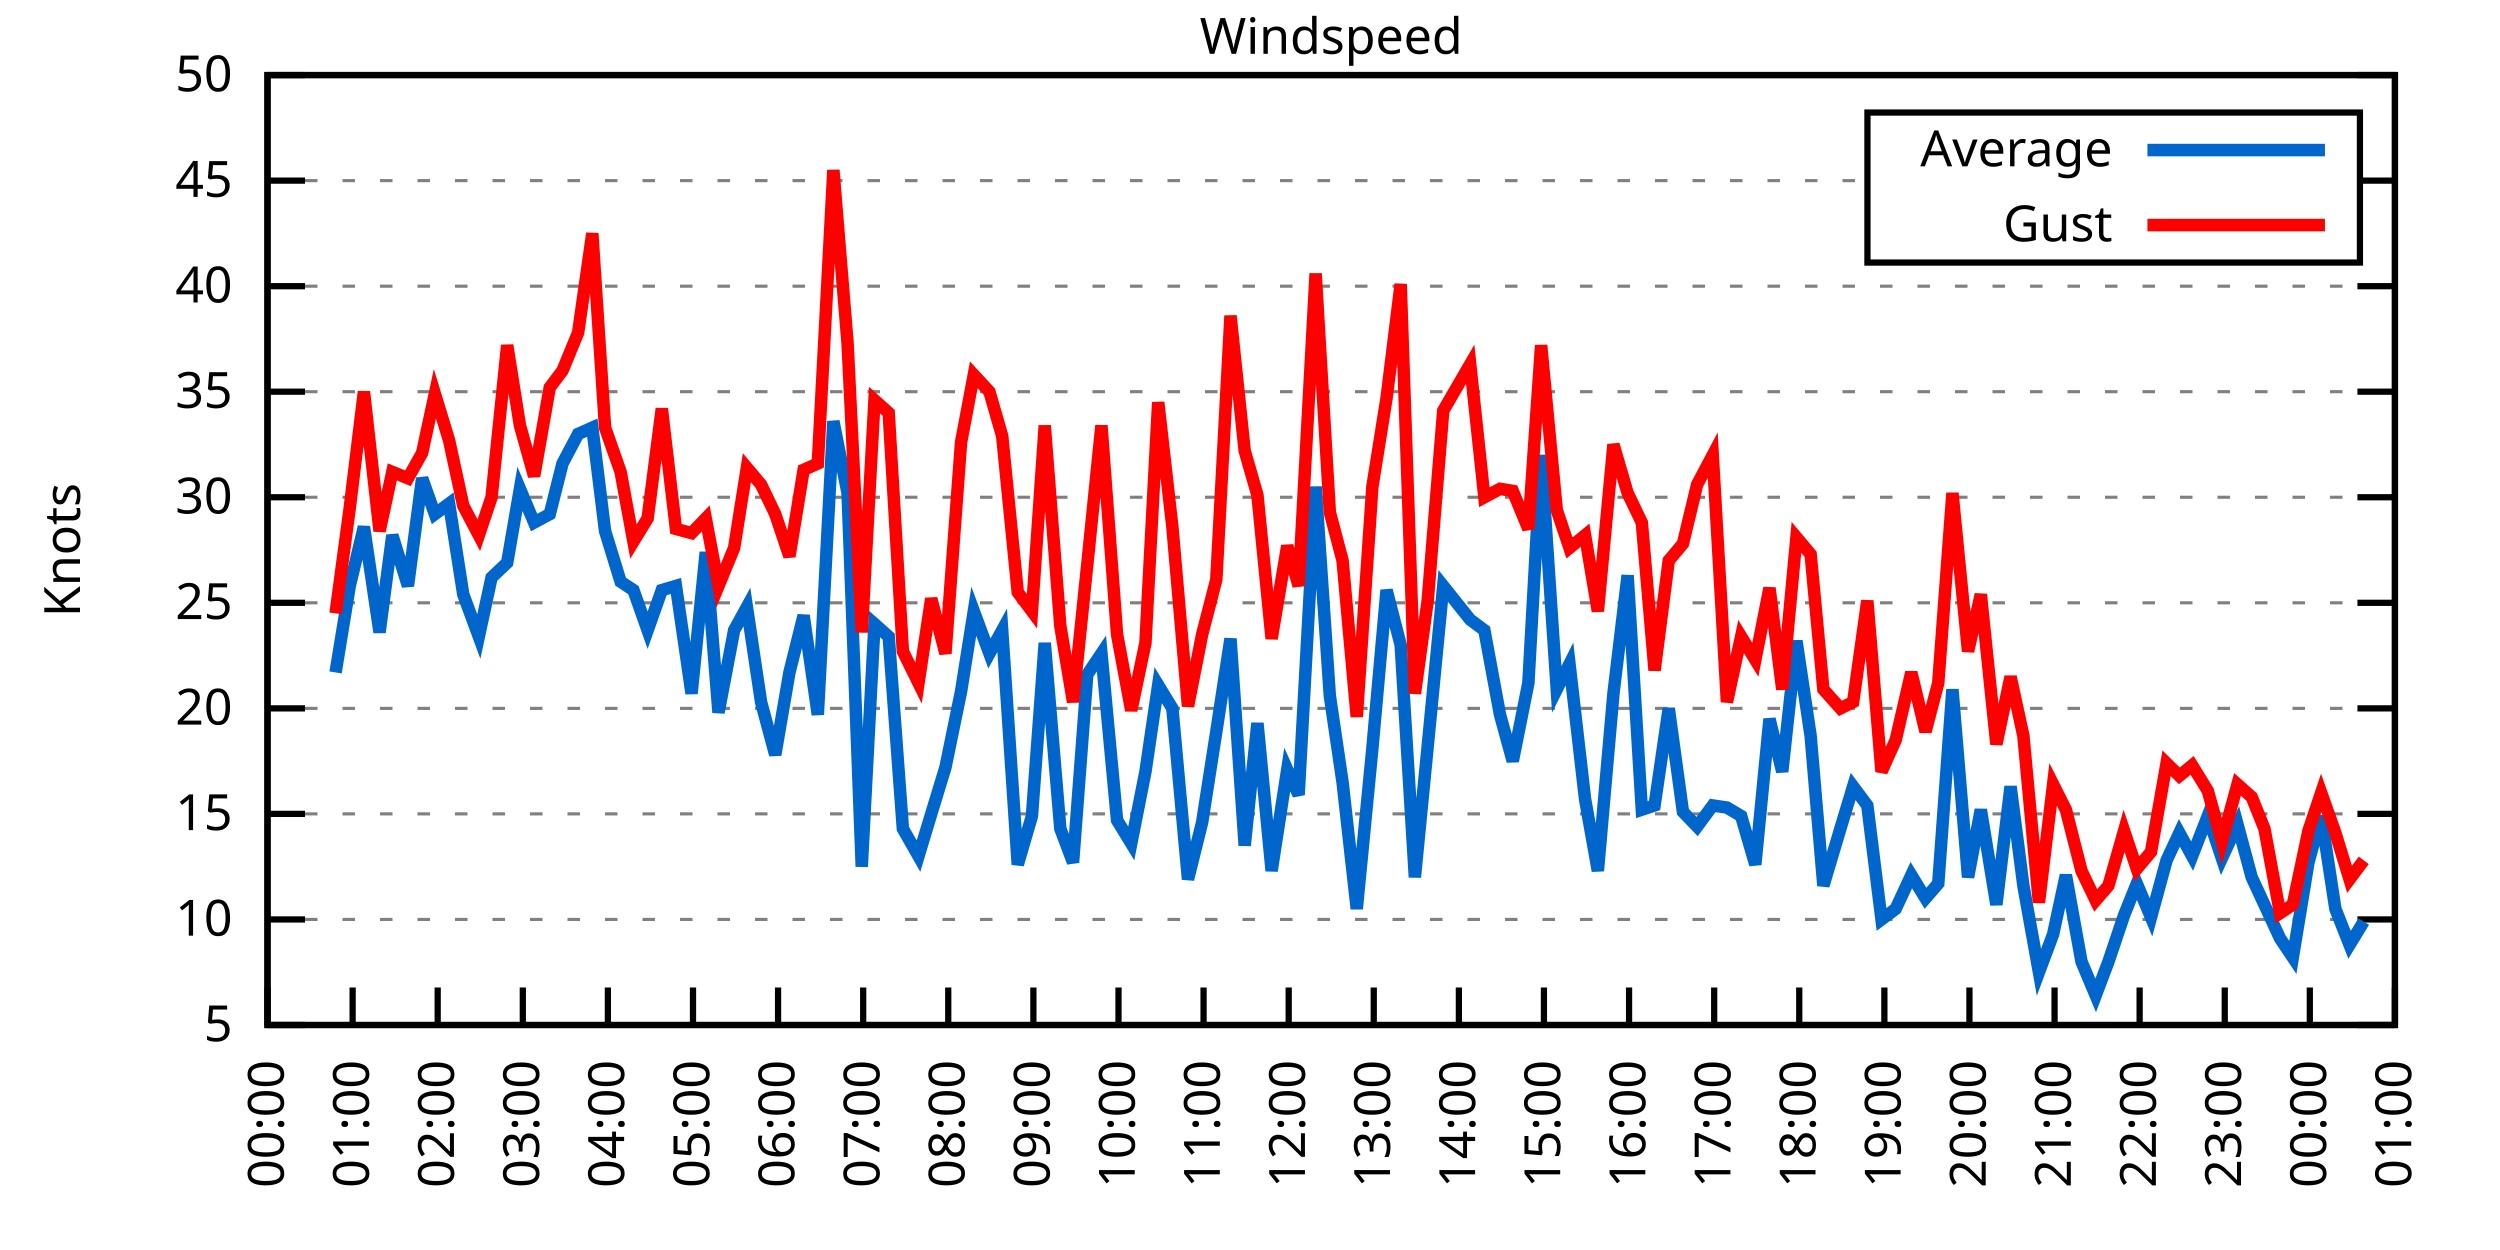
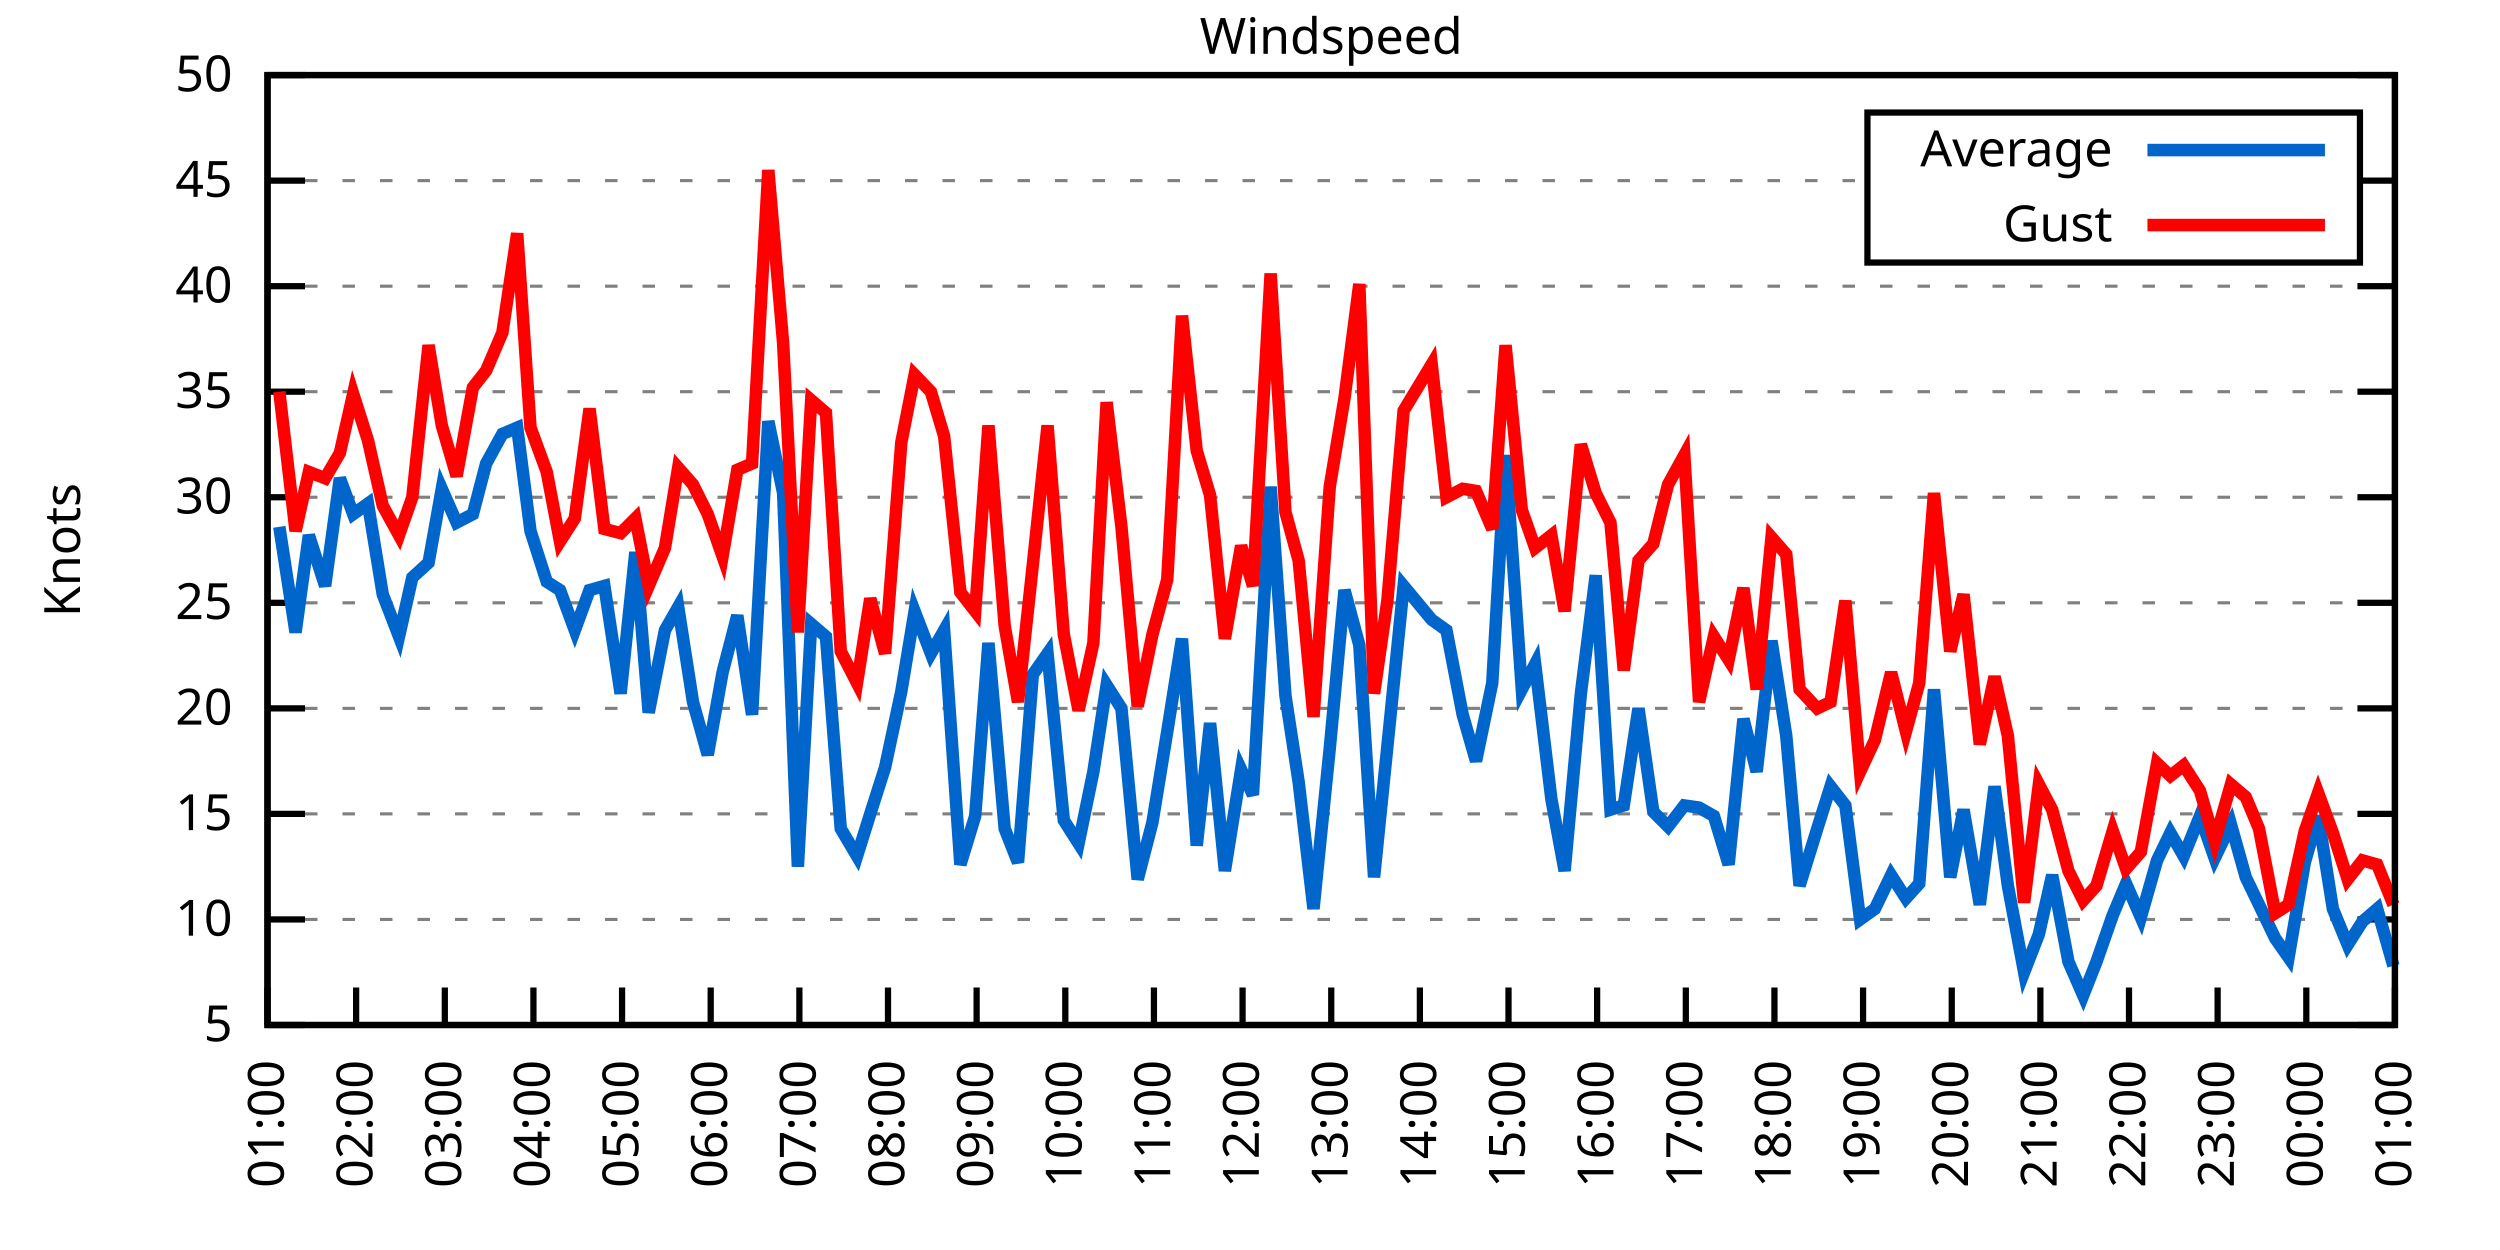
<svg xmlns="http://www.w3.org/2000/svg" xmlns:xlink="http://www.w3.org/1999/xlink" width="400" height="200" viewBox="0 0 400 200">
  <g id="gnuplot_canvas">
    <rect x="0" y="0" width="400" height="200" fill="none" />
    <defs>
      <circle id="gpDot" r="0.5" stroke-width="0.5" stroke="currentColor" />
      <path id="gpPt0" stroke-width="0.333" stroke="currentColor" d="M-1,0 h2 M0,-1 v2" />
      <path id="gpPt1" stroke-width="0.333" stroke="currentColor" d="M-1,-1 L1,1 M1,-1 L-1,1" />
      <path id="gpPt2" stroke-width="0.333" stroke="currentColor" d="M-1,0 L1,0 M0,-1 L0,1 M-1,-1 L1,1 M-1,1 L1,-1" />
      <rect id="gpPt3" stroke-width="0.333" stroke="currentColor" x="-1" y="-1" width="2" height="2" />
      <rect id="gpPt4" stroke-width="0.333" stroke="currentColor" fill="currentColor" x="-1" y="-1" width="2" height="2" />
      <circle id="gpPt5" stroke-width="0.333" stroke="currentColor" cx="0" cy="0" r="1" />
      <use xlink:href="#gpPt5" id="gpPt6" fill="currentColor" stroke="none" />
      <path id="gpPt7" stroke-width="0.333" stroke="currentColor" d="M0,-1.33 L-1.33,0.67 L1.33,0.67 z" />
      <use xlink:href="#gpPt7" id="gpPt8" fill="currentColor" stroke="none" />
      <use xlink:href="#gpPt7" id="gpPt9" stroke="currentColor" transform="rotate(180)" />
      <use xlink:href="#gpPt9" id="gpPt10" fill="currentColor" stroke="none" />
      <use xlink:href="#gpPt3" id="gpPt11" stroke="currentColor" transform="rotate(45)" />
      <use xlink:href="#gpPt11" id="gpPt12" fill="currentColor" stroke="none" />
      <path id="gpPt13" stroke-width="0.333" stroke="currentColor" d="M0,1.330 L1.265,0.411 L0.782,-1.067 L-0.782,-1.076 L-1.265,0.411 z" />
      <use xlink:href="#gpPt13" id="gpPt14" fill="currentColor" stroke="none" />
      <filter id="textbox" filterUnits="objectBoundingBox" x="0" y="0" height="1" width="1">
        <feFlood flood-color="white" flood-opacity="1" result="bgnd" />
        <feComposite in="SourceGraphic" in2="bgnd" operator="atop" />
      </filter>
      <filter id="greybox" filterUnits="objectBoundingBox" x="0" y="0" height="1" width="1">
        <feFlood flood-color="lightgrey" flood-opacity="1" result="grey" />
        <feComposite in="SourceGraphic" in2="grey" operator="atop" />
      </filter>
    </defs>
    <g fill="none" color="white" stroke="currentColor" stroke-width="1.00" stroke-linecap="butt" stroke-linejoin="miter">
</g>
    <g fill="none" color="black" stroke="currentColor" stroke-width="1.00" stroke-linecap="butt" stroke-linejoin="miter">
      <g stroke="none" shape-rendering="crispEdges">
        <polygon fill="rgb(255, 255, 255)" points="42.80,164.00 383.18,164.00 383.18,12.02 42.80,12.02 " />
      </g>
    </g>
    <g fill="none" color="black" stroke="currentColor" stroke-width="1.00" stroke-linecap="butt" stroke-linejoin="miter">
</g>
    <g fill="none" color="black" stroke="black" stroke-width="0.50" stroke-linecap="butt" stroke-linejoin="miter">
</g>
    <g fill="none" color="gray" stroke="currentColor" stroke-width="0.50" stroke-linecap="butt" stroke-linejoin="miter">
      <path stroke="gray" stroke-dasharray="2,4" class="gridline" d="M42.80,164.00 L383.19,164.00  " />
    </g>
    <g fill="none" color="gray" stroke="gray" stroke-width="1.00" stroke-linecap="butt" stroke-linejoin="miter">
</g>
    <g fill="none" color="black" stroke="currentColor" stroke-width="1.00" stroke-linecap="butt" stroke-linejoin="miter">
      <path stroke="black" d="M42.80,164.00 L48.80,164.00 M383.19,164.00 L377.19,164.00  " />
      <g transform="translate(37.20,166.60)" stroke="none" fill="black" font-family="Sans" font-size="8.00" text-anchor="end">
        <text>
          <tspan font-family="Sans"> 5</tspan>
        </text>
      </g>
    </g>
    <g fill="none" color="black" stroke="currentColor" stroke-width="1.00" stroke-linecap="butt" stroke-linejoin="miter">
</g>
    <g fill="none" color="black" stroke="black" stroke-width="0.50" stroke-linecap="butt" stroke-linejoin="miter">
</g>
    <g fill="none" color="gray" stroke="currentColor" stroke-width="0.50" stroke-linecap="butt" stroke-linejoin="miter">
      <path stroke="gray" stroke-dasharray="2,4" class="gridline" d="M42.80,147.11 L383.19,147.11  " />
    </g>
    <g fill="none" color="gray" stroke="gray" stroke-width="1.00" stroke-linecap="butt" stroke-linejoin="miter">
</g>
    <g fill="none" color="black" stroke="currentColor" stroke-width="1.00" stroke-linecap="butt" stroke-linejoin="miter">
      <path stroke="black" d="M42.80,147.11 L48.80,147.11 M383.19,147.11 L377.19,147.11  " />
      <g transform="translate(37.20,149.71)" stroke="none" fill="black" font-family="Sans" font-size="8.00" text-anchor="end">
        <text>
          <tspan font-family="Sans"> 10</tspan>
        </text>
      </g>
    </g>
    <g fill="none" color="black" stroke="currentColor" stroke-width="1.00" stroke-linecap="butt" stroke-linejoin="miter">
</g>
    <g fill="none" color="black" stroke="black" stroke-width="0.50" stroke-linecap="butt" stroke-linejoin="miter">
</g>
    <g fill="none" color="gray" stroke="currentColor" stroke-width="0.50" stroke-linecap="butt" stroke-linejoin="miter">
      <path stroke="gray" stroke-dasharray="2,4" class="gridline" d="M42.80,130.22 L383.19,130.22  " />
    </g>
    <g fill="none" color="gray" stroke="gray" stroke-width="1.00" stroke-linecap="butt" stroke-linejoin="miter">
</g>
    <g fill="none" color="black" stroke="currentColor" stroke-width="1.00" stroke-linecap="butt" stroke-linejoin="miter">
      <path stroke="black" d="M42.80,130.22 L48.80,130.22 M383.19,130.22 L377.19,130.22  " />
      <g transform="translate(37.20,132.82)" stroke="none" fill="black" font-family="Sans" font-size="8.00" text-anchor="end">
        <text>
          <tspan font-family="Sans"> 15</tspan>
        </text>
      </g>
    </g>
    <g fill="none" color="black" stroke="currentColor" stroke-width="1.00" stroke-linecap="butt" stroke-linejoin="miter">
</g>
    <g fill="none" color="black" stroke="black" stroke-width="0.50" stroke-linecap="butt" stroke-linejoin="miter">
</g>
    <g fill="none" color="gray" stroke="currentColor" stroke-width="0.50" stroke-linecap="butt" stroke-linejoin="miter">
      <path stroke="gray" stroke-dasharray="2,4" class="gridline" d="M42.80,113.34 L383.19,113.34  " />
    </g>
    <g fill="none" color="gray" stroke="gray" stroke-width="1.00" stroke-linecap="butt" stroke-linejoin="miter">
</g>
    <g fill="none" color="black" stroke="currentColor" stroke-width="1.00" stroke-linecap="butt" stroke-linejoin="miter">
      <path stroke="black" d="M42.80,113.34 L48.80,113.34 M383.19,113.34 L377.19,113.34  " />
      <g transform="translate(37.20,115.94)" stroke="none" fill="black" font-family="Sans" font-size="8.00" text-anchor="end">
        <text>
          <tspan font-family="Sans"> 20</tspan>
        </text>
      </g>
    </g>
    <g fill="none" color="black" stroke="currentColor" stroke-width="1.00" stroke-linecap="butt" stroke-linejoin="miter">
</g>
    <g fill="none" color="black" stroke="black" stroke-width="0.50" stroke-linecap="butt" stroke-linejoin="miter">
</g>
    <g fill="none" color="gray" stroke="currentColor" stroke-width="0.50" stroke-linecap="butt" stroke-linejoin="miter">
      <path stroke="gray" stroke-dasharray="2,4" class="gridline" d="M42.80,96.45 L383.19,96.45  " />
    </g>
    <g fill="none" color="gray" stroke="gray" stroke-width="1.00" stroke-linecap="butt" stroke-linejoin="miter">
</g>
    <g fill="none" color="black" stroke="currentColor" stroke-width="1.00" stroke-linecap="butt" stroke-linejoin="miter">
      <path stroke="black" d="M42.80,96.45 L48.80,96.45 M383.19,96.45 L377.19,96.45  " />
      <g transform="translate(37.20,99.05)" stroke="none" fill="black" font-family="Sans" font-size="8.00" text-anchor="end">
        <text>
          <tspan font-family="Sans"> 25</tspan>
        </text>
      </g>
    </g>
    <g fill="none" color="black" stroke="currentColor" stroke-width="1.00" stroke-linecap="butt" stroke-linejoin="miter">
</g>
    <g fill="none" color="black" stroke="black" stroke-width="0.50" stroke-linecap="butt" stroke-linejoin="miter">
</g>
    <g fill="none" color="gray" stroke="currentColor" stroke-width="0.50" stroke-linecap="butt" stroke-linejoin="miter">
      <path stroke="gray" stroke-dasharray="2,4" class="gridline" d="M42.80,79.56 L383.19,79.56  " />
    </g>
    <g fill="none" color="gray" stroke="gray" stroke-width="1.00" stroke-linecap="butt" stroke-linejoin="miter">
</g>
    <g fill="none" color="black" stroke="currentColor" stroke-width="1.00" stroke-linecap="butt" stroke-linejoin="miter">
      <path stroke="black" d="M42.80,79.56 L48.80,79.56 M383.19,79.56 L377.19,79.56  " />
      <g transform="translate(37.20,82.16)" stroke="none" fill="black" font-family="Sans" font-size="8.00" text-anchor="end">
        <text>
          <tspan font-family="Sans"> 30</tspan>
        </text>
      </g>
    </g>
    <g fill="none" color="black" stroke="currentColor" stroke-width="1.00" stroke-linecap="butt" stroke-linejoin="miter">
</g>
    <g fill="none" color="black" stroke="black" stroke-width="0.50" stroke-linecap="butt" stroke-linejoin="miter">
</g>
    <g fill="none" color="gray" stroke="currentColor" stroke-width="0.50" stroke-linecap="butt" stroke-linejoin="miter">
      <path stroke="gray" stroke-dasharray="2,4" class="gridline" d="M42.80,62.67 L383.19,62.67  " />
    </g>
    <g fill="none" color="gray" stroke="gray" stroke-width="1.00" stroke-linecap="butt" stroke-linejoin="miter">
</g>
    <g fill="none" color="black" stroke="currentColor" stroke-width="1.00" stroke-linecap="butt" stroke-linejoin="miter">
      <path stroke="black" d="M42.80,62.67 L48.80,62.67 M383.19,62.67 L377.19,62.67  " />
      <g transform="translate(37.20,65.27)" stroke="none" fill="black" font-family="Sans" font-size="8.00" text-anchor="end">
        <text>
          <tspan font-family="Sans"> 35</tspan>
        </text>
      </g>
    </g>
    <g fill="none" color="black" stroke="currentColor" stroke-width="1.00" stroke-linecap="butt" stroke-linejoin="miter">
</g>
    <g fill="none" color="black" stroke="black" stroke-width="0.50" stroke-linecap="butt" stroke-linejoin="miter">
</g>
    <g fill="none" color="gray" stroke="currentColor" stroke-width="0.50" stroke-linecap="butt" stroke-linejoin="miter">
      <path stroke="gray" stroke-dasharray="2,4" class="gridline" d="M42.80,45.79 L383.19,45.79  " />
    </g>
    <g fill="none" color="gray" stroke="gray" stroke-width="1.00" stroke-linecap="butt" stroke-linejoin="miter">
</g>
    <g fill="none" color="black" stroke="currentColor" stroke-width="1.00" stroke-linecap="butt" stroke-linejoin="miter">
      <path stroke="black" d="M42.80,45.79 L48.80,45.79 M383.19,45.79 L377.19,45.79  " />
      <g transform="translate(37.20,48.39)" stroke="none" fill="black" font-family="Sans" font-size="8.00" text-anchor="end">
        <text>
          <tspan font-family="Sans"> 40</tspan>
        </text>
      </g>
    </g>
    <g fill="none" color="black" stroke="currentColor" stroke-width="1.00" stroke-linecap="butt" stroke-linejoin="miter">
</g>
    <g fill="none" color="black" stroke="black" stroke-width="0.50" stroke-linecap="butt" stroke-linejoin="miter">
</g>
    <g fill="none" color="gray" stroke="currentColor" stroke-width="0.50" stroke-linecap="butt" stroke-linejoin="miter">
      <path stroke="gray" stroke-dasharray="2,4" class="gridline" d="M42.80,28.90 L298.79,28.90 M377.59,28.90 L383.19,28.90  " />
    </g>
    <g fill="none" color="gray" stroke="gray" stroke-width="1.00" stroke-linecap="butt" stroke-linejoin="miter">
</g>
    <g fill="none" color="black" stroke="currentColor" stroke-width="1.00" stroke-linecap="butt" stroke-linejoin="miter">
      <path stroke="black" d="M42.80,28.90 L48.80,28.90 M383.19,28.90 L377.19,28.90  " />
      <g transform="translate(37.20,31.50)" stroke="none" fill="black" font-family="Sans" font-size="8.00" text-anchor="end">
        <text>
          <tspan font-family="Sans"> 45</tspan>
        </text>
      </g>
    </g>
    <g fill="none" color="black" stroke="currentColor" stroke-width="1.00" stroke-linecap="butt" stroke-linejoin="miter">
</g>
    <g fill="none" color="black" stroke="black" stroke-width="0.50" stroke-linecap="butt" stroke-linejoin="miter">
</g>
    <g fill="none" color="gray" stroke="currentColor" stroke-width="0.50" stroke-linecap="butt" stroke-linejoin="miter">
      <path stroke="gray" stroke-dasharray="2,4" class="gridline" d="M42.80,12.01 L383.19,12.01  " />
    </g>
    <g fill="none" color="gray" stroke="gray" stroke-width="1.00" stroke-linecap="butt" stroke-linejoin="miter">
</g>
    <g fill="none" color="black" stroke="currentColor" stroke-width="1.00" stroke-linecap="butt" stroke-linejoin="miter">
      <path stroke="black" d="M42.80,12.01 L48.80,12.01 M383.19,12.01 L377.19,12.01  " />
      <g transform="translate(37.20,14.61)" stroke="none" fill="black" font-family="Sans" font-size="8.00" text-anchor="end">
        <text>
          <tspan font-family="Sans"> 50</tspan>
        </text>
      </g>
    </g>
    <g fill="none" color="black" stroke="currentColor" stroke-width="1.00" stroke-linecap="butt" stroke-linejoin="miter">
      <path stroke="black" d="M42.80,164.00 L42.80,158.00  " />
      <g transform="translate(45.40,169.60) rotate(270.00)" stroke="none" fill="black" font-family="Sans" font-size="8.00" text-anchor="end">
        <text>
-           <tspan font-family="Sans">00:00</tspan>
-         </text>
-       </g>
-     </g>
-     <g fill="none" color="black" stroke="currentColor" stroke-width="1.00" stroke-linecap="butt" stroke-linejoin="miter">
-       <path stroke="black" d="M56.42,164.00 L56.42,158.00  " />
-       <g transform="translate(59.02,169.60) rotate(270.00)" stroke="none" fill="black" font-family="Sans" font-size="8.00" text-anchor="end">
-         <text>
          <tspan font-family="Sans">01:00</tspan>
        </text>
      </g>
    </g>
    <g fill="none" color="black" stroke="currentColor" stroke-width="1.00" stroke-linecap="butt" stroke-linejoin="miter">
-       <path stroke="black" d="M70.03,164.00 L70.03,158.00  " />
-       <g transform="translate(72.63,169.60) rotate(270.00)" stroke="none" fill="black" font-family="Sans" font-size="8.00" text-anchor="end">
+       <path stroke="black" d="M56.98,164.00 L56.98,158.00  " />
+       <g transform="translate(59.58,169.60) rotate(270.00)" stroke="none" fill="black" font-family="Sans" font-size="8.00" text-anchor="end">
        <text>
          <tspan font-family="Sans">02:00</tspan>
        </text>
      </g>
    </g>
    <g fill="none" color="black" stroke="currentColor" stroke-width="1.00" stroke-linecap="butt" stroke-linejoin="miter">
-       <path stroke="black" d="M83.65,164.00 L83.65,158.00  " />
-       <g transform="translate(86.25,169.60) rotate(270.00)" stroke="none" fill="black" font-family="Sans" font-size="8.00" text-anchor="end">
+       <path stroke="black" d="M71.17,164.00 L71.17,158.00  " />
+       <g transform="translate(73.77,169.60) rotate(270.00)" stroke="none" fill="black" font-family="Sans" font-size="8.00" text-anchor="end">
        <text>
          <tspan font-family="Sans">03:00</tspan>
        </text>
      </g>
    </g>
    <g fill="none" color="black" stroke="currentColor" stroke-width="1.00" stroke-linecap="butt" stroke-linejoin="miter">
-       <path stroke="black" d="M97.26,164.00 L97.26,158.00  " />
-       <g transform="translate(99.86,169.60) rotate(270.00)" stroke="none" fill="black" font-family="Sans" font-size="8.00" text-anchor="end">
+       <path stroke="black" d="M85.35,164.00 L85.35,158.00  " />
+       <g transform="translate(87.95,169.60) rotate(270.00)" stroke="none" fill="black" font-family="Sans" font-size="8.00" text-anchor="end">
        <text>
          <tspan font-family="Sans">04:00</tspan>
        </text>
      </g>
    </g>
    <g fill="none" color="black" stroke="currentColor" stroke-width="1.00" stroke-linecap="butt" stroke-linejoin="miter">
-       <path stroke="black" d="M110.88,164.00 L110.88,158.00  " />
-       <g transform="translate(113.48,169.60) rotate(270.00)" stroke="none" fill="black" font-family="Sans" font-size="8.00" text-anchor="end">
+       <path stroke="black" d="M99.53,164.00 L99.53,158.00  " />
+       <g transform="translate(102.13,169.60) rotate(270.00)" stroke="none" fill="black" font-family="Sans" font-size="8.00" text-anchor="end">
        <text>
          <tspan font-family="Sans">05:00</tspan>
        </text>
      </g>
    </g>
    <g fill="none" color="black" stroke="currentColor" stroke-width="1.00" stroke-linecap="butt" stroke-linejoin="miter">
-       <path stroke="black" d="M124.49,164.00 L124.49,158.00  " />
-       <g transform="translate(127.09,169.60) rotate(270.00)" stroke="none" fill="black" font-family="Sans" font-size="8.00" text-anchor="end">
+       <path stroke="black" d="M113.71,164.00 L113.71,158.00  " />
+       <g transform="translate(116.31,169.60) rotate(270.00)" stroke="none" fill="black" font-family="Sans" font-size="8.00" text-anchor="end">
        <text>
          <tspan font-family="Sans">06:00</tspan>
        </text>
      </g>
    </g>
    <g fill="none" color="black" stroke="currentColor" stroke-width="1.00" stroke-linecap="butt" stroke-linejoin="miter">
-       <path stroke="black" d="M138.11,164.00 L138.11,158.00  " />
-       <g transform="translate(140.71,169.60) rotate(270.00)" stroke="none" fill="black" font-family="Sans" font-size="8.00" text-anchor="end">
+       <path stroke="black" d="M127.90,164.00 L127.90,158.00  " />
+       <g transform="translate(130.50,169.60) rotate(270.00)" stroke="none" fill="black" font-family="Sans" font-size="8.00" text-anchor="end">
        <text>
          <tspan font-family="Sans">07:00</tspan>
        </text>
      </g>
    </g>
    <g fill="none" color="black" stroke="currentColor" stroke-width="1.00" stroke-linecap="butt" stroke-linejoin="miter">
-       <path stroke="black" d="M151.72,164.00 L151.72,158.00  " />
-       <g transform="translate(154.32,169.60) rotate(270.00)" stroke="none" fill="black" font-family="Sans" font-size="8.00" text-anchor="end">
+       <path stroke="black" d="M142.08,164.00 L142.08,158.00  " />
+       <g transform="translate(144.68,169.60) rotate(270.00)" stroke="none" fill="black" font-family="Sans" font-size="8.00" text-anchor="end">
        <text>
          <tspan font-family="Sans">08:00</tspan>
        </text>
      </g>
    </g>
    <g fill="none" color="black" stroke="currentColor" stroke-width="1.00" stroke-linecap="butt" stroke-linejoin="miter">
-       <path stroke="black" d="M165.34,164.00 L165.34,158.00  " />
-       <g transform="translate(167.94,169.60) rotate(270.00)" stroke="none" fill="black" font-family="Sans" font-size="8.00" text-anchor="end">
+       <path stroke="black" d="M156.26,164.00 L156.26,158.00  " />
+       <g transform="translate(158.86,169.60) rotate(270.00)" stroke="none" fill="black" font-family="Sans" font-size="8.00" text-anchor="end">
        <text>
          <tspan font-family="Sans">09:00</tspan>
        </text>
      </g>
    </g>
    <g fill="none" color="black" stroke="currentColor" stroke-width="1.00" stroke-linecap="butt" stroke-linejoin="miter">
-       <path stroke="black" d="M178.96,164.00 L178.96,158.00  " />
-       <g transform="translate(181.56,169.60) rotate(270.00)" stroke="none" fill="black" font-family="Sans" font-size="8.00" text-anchor="end">
+       <path stroke="black" d="M170.45,164.00 L170.45,158.00  " />
+       <g transform="translate(173.05,169.60) rotate(270.00)" stroke="none" fill="black" font-family="Sans" font-size="8.00" text-anchor="end">
        <text>
          <tspan font-family="Sans">10:00</tspan>
        </text>
      </g>
    </g>
    <g fill="none" color="black" stroke="currentColor" stroke-width="1.00" stroke-linecap="butt" stroke-linejoin="miter">
-       <path stroke="black" d="M192.57,164.00 L192.57,158.00  " />
-       <g transform="translate(195.17,169.60) rotate(270.00)" stroke="none" fill="black" font-family="Sans" font-size="8.00" text-anchor="end">
+       <path stroke="black" d="M184.63,164.00 L184.63,158.00  " />
+       <g transform="translate(187.23,169.60) rotate(270.00)" stroke="none" fill="black" font-family="Sans" font-size="8.00" text-anchor="end">
        <text>
          <tspan font-family="Sans">11:00</tspan>
        </text>
      </g>
    </g>
    <g fill="none" color="black" stroke="currentColor" stroke-width="1.00" stroke-linecap="butt" stroke-linejoin="miter">
-       <path stroke="black" d="M206.19,164.00 L206.19,158.00  " />
-       <g transform="translate(208.79,169.60) rotate(270.00)" stroke="none" fill="black" font-family="Sans" font-size="8.00" text-anchor="end">
+       <path stroke="black" d="M198.81,164.00 L198.81,158.00  " />
+       <g transform="translate(201.41,169.60) rotate(270.00)" stroke="none" fill="black" font-family="Sans" font-size="8.00" text-anchor="end">
        <text>
          <tspan font-family="Sans">12:00</tspan>
        </text>
      </g>
    </g>
    <g fill="none" color="black" stroke="currentColor" stroke-width="1.00" stroke-linecap="butt" stroke-linejoin="miter">
-       <path stroke="black" d="M219.80,164.00 L219.80,158.00  " />
-       <g transform="translate(222.40,169.60) rotate(270.00)" stroke="none" fill="black" font-family="Sans" font-size="8.00" text-anchor="end">
+       <path stroke="black" d="M213.00,164.00 L213.00,158.00  " />
+       <g transform="translate(215.60,169.60) rotate(270.00)" stroke="none" fill="black" font-family="Sans" font-size="8.00" text-anchor="end">
        <text>
          <tspan font-family="Sans">13:00</tspan>
        </text>
      </g>
    </g>
    <g fill="none" color="black" stroke="currentColor" stroke-width="1.00" stroke-linecap="butt" stroke-linejoin="miter">
-       <path stroke="black" d="M233.42,164.00 L233.42,158.00  " />
-       <g transform="translate(236.02,169.60) rotate(270.00)" stroke="none" fill="black" font-family="Sans" font-size="8.00" text-anchor="end">
+       <path stroke="black" d="M227.18,164.00 L227.18,158.00  " />
+       <g transform="translate(229.78,169.60) rotate(270.00)" stroke="none" fill="black" font-family="Sans" font-size="8.00" text-anchor="end">
        <text>
          <tspan font-family="Sans">14:00</tspan>
        </text>
      </g>
    </g>
    <g fill="none" color="black" stroke="currentColor" stroke-width="1.00" stroke-linecap="butt" stroke-linejoin="miter">
-       <path stroke="black" d="M247.03,164.00 L247.03,158.00  " />
-       <g transform="translate(249.63,169.60) rotate(270.00)" stroke="none" fill="black" font-family="Sans" font-size="8.00" text-anchor="end">
+       <path stroke="black" d="M241.36,164.00 L241.36,158.00  " />
+       <g transform="translate(243.96,169.60) rotate(270.00)" stroke="none" fill="black" font-family="Sans" font-size="8.00" text-anchor="end">
        <text>
          <tspan font-family="Sans">15:00</tspan>
        </text>
      </g>
    </g>
    <g fill="none" color="black" stroke="currentColor" stroke-width="1.00" stroke-linecap="butt" stroke-linejoin="miter">
-       <path stroke="black" d="M260.65,164.00 L260.65,158.00  " />
-       <g transform="translate(263.25,169.60) rotate(270.00)" stroke="none" fill="black" font-family="Sans" font-size="8.00" text-anchor="end">
+       <path stroke="black" d="M255.54,164.00 L255.54,158.00  " />
+       <g transform="translate(258.14,169.60) rotate(270.00)" stroke="none" fill="black" font-family="Sans" font-size="8.00" text-anchor="end">
        <text>
          <tspan font-family="Sans">16:00</tspan>
        </text>
      </g>
    </g>
    <g fill="none" color="black" stroke="currentColor" stroke-width="1.00" stroke-linecap="butt" stroke-linejoin="miter">
-       <path stroke="black" d="M274.27,164.00 L274.27,158.00  " />
-       <g transform="translate(276.87,169.60) rotate(270.00)" stroke="none" fill="black" font-family="Sans" font-size="8.00" text-anchor="end">
+       <path stroke="black" d="M269.73,164.00 L269.73,158.00  " />
+       <g transform="translate(272.33,169.60) rotate(270.00)" stroke="none" fill="black" font-family="Sans" font-size="8.00" text-anchor="end">
        <text>
          <tspan font-family="Sans">17:00</tspan>
        </text>
      </g>
    </g>
    <g fill="none" color="black" stroke="currentColor" stroke-width="1.00" stroke-linecap="butt" stroke-linejoin="miter">
-       <path stroke="black" d="M287.88,164.00 L287.88,158.00  " />
-       <g transform="translate(290.48,169.60) rotate(270.00)" stroke="none" fill="black" font-family="Sans" font-size="8.00" text-anchor="end">
+       <path stroke="black" d="M283.91,164.00 L283.91,158.00  " />
+       <g transform="translate(286.51,169.60) rotate(270.00)" stroke="none" fill="black" font-family="Sans" font-size="8.00" text-anchor="end">
        <text>
          <tspan font-family="Sans">18:00</tspan>
        </text>
      </g>
    </g>
    <g fill="none" color="black" stroke="currentColor" stroke-width="1.00" stroke-linecap="butt" stroke-linejoin="miter">
-       <path stroke="black" d="M301.50,164.00 L301.50,158.00  " />
-       <g transform="translate(304.10,169.60) rotate(270.00)" stroke="none" fill="black" font-family="Sans" font-size="8.00" text-anchor="end">
+       <path stroke="black" d="M298.09,164.00 L298.09,158.00  " />
+       <g transform="translate(300.69,169.60) rotate(270.00)" stroke="none" fill="black" font-family="Sans" font-size="8.00" text-anchor="end">
        <text>
          <tspan font-family="Sans">19:00</tspan>
        </text>
      </g>
    </g>
    <g fill="none" color="black" stroke="currentColor" stroke-width="1.00" stroke-linecap="butt" stroke-linejoin="miter">
-       <path stroke="black" d="M315.11,164.00 L315.11,158.00  " />
-       <g transform="translate(317.71,169.60) rotate(270.00)" stroke="none" fill="black" font-family="Sans" font-size="8.00" text-anchor="end">
+       <path stroke="black" d="M312.28,164.00 L312.28,158.00  " />
+       <g transform="translate(314.88,169.60) rotate(270.00)" stroke="none" fill="black" font-family="Sans" font-size="8.00" text-anchor="end">
        <text>
          <tspan font-family="Sans">20:00</tspan>
        </text>
      </g>
    </g>
    <g fill="none" color="black" stroke="currentColor" stroke-width="1.00" stroke-linecap="butt" stroke-linejoin="miter">
-       <path stroke="black" d="M328.73,164.00 L328.73,158.00  " />
-       <g transform="translate(331.33,169.60) rotate(270.00)" stroke="none" fill="black" font-family="Sans" font-size="8.00" text-anchor="end">
+       <path stroke="black" d="M326.46,164.00 L326.46,158.00  " />
+       <g transform="translate(329.06,169.60) rotate(270.00)" stroke="none" fill="black" font-family="Sans" font-size="8.00" text-anchor="end">
        <text>
          <tspan font-family="Sans">21:00</tspan>
        </text>
      </g>
    </g>
    <g fill="none" color="black" stroke="currentColor" stroke-width="1.00" stroke-linecap="butt" stroke-linejoin="miter">
-       <path stroke="black" d="M342.34,164.00 L342.34,158.00  " />
-       <g transform="translate(344.94,169.60) rotate(270.00)" stroke="none" fill="black" font-family="Sans" font-size="8.00" text-anchor="end">
+       <path stroke="black" d="M340.64,164.00 L340.64,158.00  " />
+       <g transform="translate(343.24,169.60) rotate(270.00)" stroke="none" fill="black" font-family="Sans" font-size="8.00" text-anchor="end">
        <text>
          <tspan font-family="Sans">22:00</tspan>
        </text>
      </g>
    </g>
    <g fill="none" color="black" stroke="currentColor" stroke-width="1.00" stroke-linecap="butt" stroke-linejoin="miter">
-       <path stroke="black" d="M355.96,164.00 L355.96,158.00  " />
-       <g transform="translate(358.56,169.60) rotate(270.00)" stroke="none" fill="black" font-family="Sans" font-size="8.00" text-anchor="end">
+       <path stroke="black" d="M354.82,164.00 L354.82,158.00  " />
+       <g transform="translate(357.42,169.60) rotate(270.00)" stroke="none" fill="black" font-family="Sans" font-size="8.00" text-anchor="end">
        <text>
          <tspan font-family="Sans">23:00</tspan>
        </text>
      </g>
    </g>
    <g fill="none" color="black" stroke="currentColor" stroke-width="1.00" stroke-linecap="butt" stroke-linejoin="miter">
-       <path stroke="black" d="M369.57,164.00 L369.57,158.00  " />
-       <g transform="translate(372.17,169.60) rotate(270.00)" stroke="none" fill="black" font-family="Sans" font-size="8.00" text-anchor="end">
+       <path stroke="black" d="M369.01,164.00 L369.01,158.00  " />
+       <g transform="translate(371.61,169.60) rotate(270.00)" stroke="none" fill="black" font-family="Sans" font-size="8.00" text-anchor="end">
        <text>
          <tspan font-family="Sans">00:00</tspan>
        </text>
      </g>
    </g>
    <g fill="none" color="black" stroke="currentColor" stroke-width="1.00" stroke-linecap="butt" stroke-linejoin="miter">
      <path stroke="black" d="M383.19,164.00 L383.19,158.00  " />
      <g transform="translate(385.79,169.60) rotate(270.00)" stroke="none" fill="black" font-family="Sans" font-size="8.00" text-anchor="end">
        <text>
          <tspan font-family="Sans">01:00</tspan>
        </text>
      </g>
    </g>
    <g fill="none" color="black" stroke="currentColor" stroke-width="1.00" stroke-linecap="butt" stroke-linejoin="miter">
</g>
    <g fill="none" color="black" stroke="currentColor" stroke-width="1.00" stroke-linecap="butt" stroke-linejoin="miter">
      <path stroke="black" d="M42.80,12.01 L42.80,164.00 L383.19,164.00 L383.19,12.01 L42.80,12.01 Z  " />
    </g>
    <g fill="none" color="black" stroke="currentColor" stroke-width="1.00" stroke-linecap="butt" stroke-linejoin="miter">
</g>
    <g fill="none" color="black" stroke="currentColor" stroke-width="1.00" stroke-linecap="butt" stroke-linejoin="miter">
      <path stroke="black" d="M298.79,42.01 L298.79,18.01 L377.59,18.01 L377.59,42.01 L298.79,42.01 Z  " />
    </g>
    <g id="Windspeed_plot_1">
      <g fill="none" color="white" stroke="black" stroke-width="2.00" stroke-linecap="butt" stroke-linejoin="miter">
</g>
      <g fill="none" color="black" stroke="currentColor" stroke-width="2.00" stroke-linecap="butt" stroke-linejoin="miter">
        <g transform="translate(337.99,26.61)" stroke="none" fill="black" font-family="Sans" font-size="8.00" text-anchor="end">
          <text>
            <tspan font-family="Sans">Average</tspan>
          </text>
        </g>
      </g>
      <g fill="none" color="black" stroke="currentColor" stroke-width="2.00" stroke-linecap="butt" stroke-linejoin="miter">
-         <path stroke="rgb(  0, 102, 204)" d="M343.59,24.01 L371.99,24.01 M53.69,107.59 L55.96,93.75 L58.23,84.29 L60.73,101.18 L62.77,85.64 L65.27,93.75   L67.54,76.52 L69.58,82.26 L71.85,80.57 L74.12,95.10 L76.61,101.85 L78.65,92.40 L81.15,90.03 L83.19,78.21   L85.46,83.61 L87.96,82.26 L90.00,74.16 L92.50,69.43 L94.77,68.42 L96.81,84.97 L99.30,93.07 L101.35,94.42   L103.62,100.84 L105.89,94.42 L108.15,93.75 L110.65,110.97 L112.92,88.34 L114.96,114.01 L117.46,100.84 L119.50,97.12   L121.77,112.32 L124.04,120.77 L126.31,107.59 L128.58,98.48 L130.85,114.35 L133.34,67.40 L135.61,78.89 L137.88,138.67   L139.92,99.83 L142.19,101.85 L144.46,132.59 L146.96,136.98 L149.00,130.22 L151.27,122.79 L153.77,110.63 L155.81,97.80   L158.31,104.56 L160.35,100.84 L162.84,138.33 L165.11,130.56 L167.16,102.87 L169.65,132.59 L171.69,137.99 L173.96,107.93   L176.23,104.56 L178.73,131.24 L181.00,134.95 L183.27,123.47 L185.31,109.62 L187.58,113.34 L190.08,140.69 L192.34,131.58   L194.61,117.05 L196.88,102.19 L199.15,135.29 L201.19,115.70 L203.46,139.34 L205.96,123.13 L207.78,127.18 L210.50,77.87   L212.77,111.31 L214.81,125.16 L217.08,145.42 L219.58,119.75 L221.85,94.42 L224.11,103.20 L226.38,140.36 L228.43,119.42   L230.92,93.75 L235.23,99.15 L237.50,100.84 L240.00,114.35 L242.04,121.78 L244.54,109.28 L246.58,72.81 L249.08,110.30   L251.12,106.24 L253.61,127.86 L255.66,139.34 L258.15,110.97 L260.42,92.06 L262.69,129.55 L264.73,128.87 L267.00,113.34   L269.27,129.89 L271.54,132.25 L274.04,128.87 L276.31,129.21 L278.58,130.56 L280.85,138.33 L283.12,115.03 L285.16,123.47   L287.43,102.53 L289.70,117.73 L291.74,141.71 L294.46,132.59 L296.50,125.83 L298.77,128.87 L301.04,147.11 L303.31,145.42   L305.81,140.02 L308.08,143.73 L310.12,141.37 L312.39,110.30 L314.89,140.36 L316.93,129.55 L319.42,144.75 L321.69,125.83   L323.74,141.71 L326.23,155.56 L328.50,149.48 L330.54,140.02 L333.04,153.87 L335.31,159.27 L337.35,153.87 L339.85,146.44   L341.89,141.37 L344.16,146.77 L346.65,137.66 L348.70,133.26 L350.74,136.98 L353.24,130.56 L355.50,137.32 L358.00,131.91   L360.27,140.36 L362.31,144.75 L364.81,150.15 L366.85,153.19 L369.35,137.99 L371.39,130.56 L373.66,145.42 L375.93,151.17   L378.20,147.45  " />
+         <path stroke="rgb(  0, 102, 204)" d="M343.59,24.01 L371.99,24.01 M44.69,84.29 L47.29,101.18 L49.42,85.64 L52.02,93.75 L54.38,76.52 L56.51,82.26   L58.87,80.57 L61.24,95.10 L63.84,101.85 L65.97,92.40 L68.57,90.03 L70.69,78.21 L73.06,83.61 L75.66,82.26   L77.78,74.16 L80.38,69.43 L82.75,68.42 L84.88,84.97 L87.48,93.07 L89.60,94.42 L91.97,100.84 L94.33,94.42   L96.70,93.75 L99.30,110.97 L101.66,88.34 L103.79,114.01 L106.39,100.84 L108.51,97.12 L110.88,112.32 L113.24,120.77   L115.61,107.59 L117.97,98.48 L120.33,114.35 L122.93,67.40 L125.30,78.89 L127.66,138.67 L129.79,99.83 L132.15,101.85   L134.52,132.59 L137.12,136.98 L139.24,130.22 L141.61,122.79 L144.21,110.63 L146.34,97.80 L148.94,104.56 L151.06,100.84   L153.66,138.33 L156.03,130.56 L158.15,102.87 L160.75,132.59 L162.88,137.99 L165.25,107.93 L167.61,104.56 L170.21,131.24   L172.57,134.95 L174.94,123.47 L177.06,109.62 L179.43,113.34 L182.03,140.69 L184.39,131.58 L186.76,117.05 L189.12,102.19   L191.48,135.29 L193.61,115.70 L195.98,139.34 L198.58,123.13 L200.47,127.18 L203.30,77.87 L205.67,111.31 L207.79,125.16   L210.16,145.42 L212.76,119.75 L215.12,94.42 L217.49,103.20 L219.85,140.36 L221.98,119.42 L224.58,93.75 L229.07,99.15   L231.43,100.84 L234.03,114.35 L236.16,121.78 L238.76,109.28 L240.89,72.81 L243.49,110.30 L245.62,106.24 L248.22,127.86   L250.34,139.34 L252.94,110.97 L255.31,92.06 L257.67,129.55 L259.80,128.87 L262.16,113.34 L264.53,129.89 L266.89,132.25   L269.49,128.87 L271.85,129.21 L274.22,130.56 L276.58,138.33 L278.95,115.03 L281.07,123.47 L283.44,102.53 L285.80,117.73   L287.93,141.71 L290.76,132.59 L292.89,125.83 L295.26,128.87 L297.62,147.11 L299.98,145.42 L302.58,140.02 L304.95,143.73   L307.08,141.37 L309.44,110.30 L312.04,140.36 L314.17,129.55 L316.77,144.75 L319.13,125.83 L321.26,141.71 L323.86,155.56   L326.22,149.48 L328.35,140.02 L330.95,153.87 L333.31,159.27 L335.44,153.87 L338.04,146.44 L340.17,141.37 L342.53,146.77   L345.13,137.66 L347.26,133.26 L349.39,136.98 L351.99,130.56 L354.35,137.32 L356.95,131.91 L359.32,140.36 L361.44,144.75   L364.04,150.15 L366.17,153.19 L368.77,137.99 L370.90,130.56 L373.26,145.42 L375.63,151.17 L377.99,147.45 L380.35,145.42   L382.95,154.54  " />
      </g>
    </g>
    <g id="Windspeed_plot_2">
      <g fill="none" color="black" stroke="currentColor" stroke-width="2.00" stroke-linecap="butt" stroke-linejoin="miter">
        <g transform="translate(337.99,38.61)" stroke="none" fill="black" font-family="Sans" font-size="8.00" text-anchor="end">
          <text>
            <tspan font-family="Sans">Gust</tspan>
          </text>
        </g>
      </g>
      <g fill="none" color="black" stroke="currentColor" stroke-width="2.00" stroke-linecap="butt" stroke-linejoin="miter">
-         <path stroke="rgb(255,   0,   0)" d="M343.59,36.01 L371.99,36.01 M53.69,98.14 L55.96,81.25 L58.23,62.67 L60.73,84.97 L62.77,75.51 L65.27,76.52   L67.54,72.47 L69.58,63.01 L71.85,70.44 L74.12,80.91 L76.61,85.64 L78.65,79.56 L81.15,55.24 L83.19,68.08   L85.46,76.18 L87.96,62.00 L90.00,59.30 L92.50,53.22 L94.77,37.34 L96.81,68.42 L99.30,75.51 L101.35,86.65   L103.62,82.94 L105.89,65.38 L108.15,84.63 L110.65,85.30 L112.92,82.94 L114.96,93.75 L117.46,87.67 L119.50,74.83   L121.77,77.53 L124.04,82.26 L126.31,89.02 L128.58,75.17 L130.85,74.16 L133.34,27.21 L135.61,54.90 L137.88,101.18   L139.92,64.02 L142.19,66.05 L144.46,104.22 L146.96,109.28 L149.00,95.77 L151.27,104.56 L153.77,70.78 L155.81,59.97   L158.31,62.67 L160.35,69.77 L162.84,94.76 L165.11,97.80 L167.16,68.08 L169.65,100.16 L171.69,112.32 L173.96,90.37   L176.23,68.08 L178.73,101.52 L181.00,113.67 L183.27,102.87 L185.31,64.36 L187.58,84.29 L190.08,113.00 L192.34,101.52   L194.61,92.73 L196.88,50.51 L199.15,72.13 L201.19,79.22 L203.46,102.19 L205.96,87.33 L207.78,93.75 L210.50,43.76   L212.77,81.93 L214.81,89.69 L217.08,114.69 L219.58,77.87 L221.85,63.69 L224.11,45.45 L226.38,110.97 L228.43,96.11   L230.92,65.71 L235.23,58.28 L237.50,79.56 L240.00,78.21 L242.04,78.55 L244.54,84.63 L246.58,55.24 L249.08,81.59   L251.12,87.67 L253.61,85.64 L255.66,97.80 L258.15,71.12 L260.42,78.89 L262.69,83.61 L264.73,107.26 L267.00,89.69   L269.27,86.99 L271.54,77.53 L274.04,72.81 L276.31,112.32 L278.58,101.85 L280.85,105.57 L283.12,94.08 L285.16,110.30   L287.43,85.98 L289.70,88.68 L291.74,110.30 L294.46,113.34 L296.50,112.32 L298.77,96.11 L301.04,123.47 L303.31,118.40   L305.81,107.59 L308.08,117.05 L310.12,109.28 L312.39,78.89 L314.89,104.22 L316.93,95.10 L319.42,119.08 L321.69,108.27   L323.74,117.73 L326.23,144.41 L328.50,125.50 L330.54,129.55 L333.04,139.34 L335.31,144.07 L337.35,141.71 L339.85,132.93   L341.89,139.01 L344.16,136.30 L346.65,122.12 L348.70,124.14 L350.74,122.46 L353.24,126.51 L355.50,134.62 L358.00,125.50   L360.27,127.52 L362.31,132.59 L364.81,146.10 L366.85,144.75 L369.35,132.93 L371.39,126.85 L373.66,133.26 L375.93,140.69   L378.20,137.66  " />
+         <path stroke="rgb(255,   0,   0)" d="M343.59,36.01 L371.99,36.01 M44.69,62.67 L47.29,84.97 L49.42,75.51 L52.02,76.52 L54.38,72.47 L56.51,63.01   L58.87,70.44 L61.24,80.91 L63.84,85.64 L65.97,79.56 L68.57,55.24 L70.69,68.08 L73.06,76.18 L75.66,62.00   L77.78,59.30 L80.38,53.22 L82.75,37.34 L84.88,68.42 L87.48,75.51 L89.60,86.65 L91.97,82.94 L94.33,65.38   L96.70,84.63 L99.30,85.30 L101.66,82.94 L103.79,93.75 L106.39,87.67 L108.51,74.83 L110.88,77.53 L113.24,82.26   L115.61,89.02 L117.97,75.17 L120.33,74.16 L122.93,27.21 L125.30,54.90 L127.66,101.18 L129.79,64.02 L132.15,66.05   L134.52,104.22 L137.12,109.28 L139.24,95.77 L141.61,104.56 L144.21,70.78 L146.34,59.97 L148.94,62.67 L151.06,69.77   L153.66,94.76 L156.03,97.80 L158.15,68.08 L160.75,100.16 L162.88,112.32 L165.25,90.37 L167.61,68.08 L170.21,101.52   L172.57,113.67 L174.94,102.87 L177.06,64.36 L179.43,84.29 L182.03,113.00 L184.39,101.52 L186.76,92.73 L189.12,50.51   L191.48,72.13 L193.61,79.22 L195.98,102.19 L198.58,87.33 L200.47,93.75 L203.30,43.76 L205.67,81.93 L207.79,89.69   L210.16,114.69 L212.76,77.87 L215.12,63.69 L217.49,45.45 L219.85,110.97 L221.98,96.11 L224.58,65.71 L229.07,58.28   L231.43,79.56 L234.03,78.21 L236.16,78.55 L238.76,84.63 L240.89,55.24 L243.49,81.59 L245.62,87.67 L248.22,85.64   L250.34,97.80 L252.94,71.12 L255.31,78.89 L257.67,83.61 L259.80,107.26 L262.16,89.69 L264.53,86.99 L266.89,77.53   L269.49,72.81 L271.85,112.32 L274.22,101.85 L276.58,105.57 L278.95,94.08 L281.07,110.30 L283.44,85.98 L285.80,88.68   L287.93,110.30 L290.76,113.34 L292.89,112.32 L295.26,96.11 L297.62,123.47 L299.98,118.40 L302.58,107.59 L304.95,117.05   L307.08,109.28 L309.44,78.89 L312.04,104.22 L314.17,95.10 L316.77,119.08 L319.13,108.27 L321.26,117.73 L323.86,144.41   L326.22,125.50 L328.35,129.55 L330.95,139.34 L333.31,144.07 L335.44,141.71 L338.04,132.93 L340.17,139.01 L342.53,136.30   L345.13,122.12 L347.26,124.14 L349.39,122.46 L351.99,126.51 L354.35,134.62 L356.95,125.50 L359.32,127.52 L361.44,132.59   L364.04,146.10 L366.17,144.75 L368.77,132.93 L370.90,126.85 L373.26,133.26 L375.63,140.69 L377.99,137.66 L380.35,138.33   L382.95,144.75  " />
      </g>
    </g>
    <g fill="none" color="black" stroke="currentColor" stroke-width="2.00" stroke-linecap="butt" stroke-linejoin="miter">
</g>
    <g fill="none" color="black" stroke="black" stroke-width="1.00" stroke-linecap="butt" stroke-linejoin="miter">
</g>
    <g fill="none" color="black" stroke="currentColor" stroke-width="1.00" stroke-linecap="butt" stroke-linejoin="miter">
      <path stroke="black" d="M42.80,12.01 L42.80,164.00 L383.19,164.00 L383.19,12.01 L42.80,12.01 Z  " />
      <g transform="translate(12.80,88.01) rotate(270.00)" stroke="none" fill="black" font-family="Sans" font-size="8.00" text-anchor="middle">
        <text>
          <tspan font-family="Sans">Knots</tspan>
        </text>
      </g>
    </g>
    <g fill="none" color="black" stroke="currentColor" stroke-width="1.00" stroke-linecap="butt" stroke-linejoin="miter">
</g>
    <g fill="none" color="black" stroke="currentColor" stroke-width="1.00" stroke-linecap="butt" stroke-linejoin="miter">
      <g transform="translate(212.99,8.61)" stroke="none" fill="black" font-family="Sans" font-size="8.00" text-anchor="middle">
        <text>
          <tspan font-family="Sans">Windspeed</tspan>
        </text>
      </g>
    </g>
    <g fill="none" color="black" stroke="currentColor" stroke-width="1.00" stroke-linecap="butt" stroke-linejoin="miter">
</g>
  </g>
</svg>
